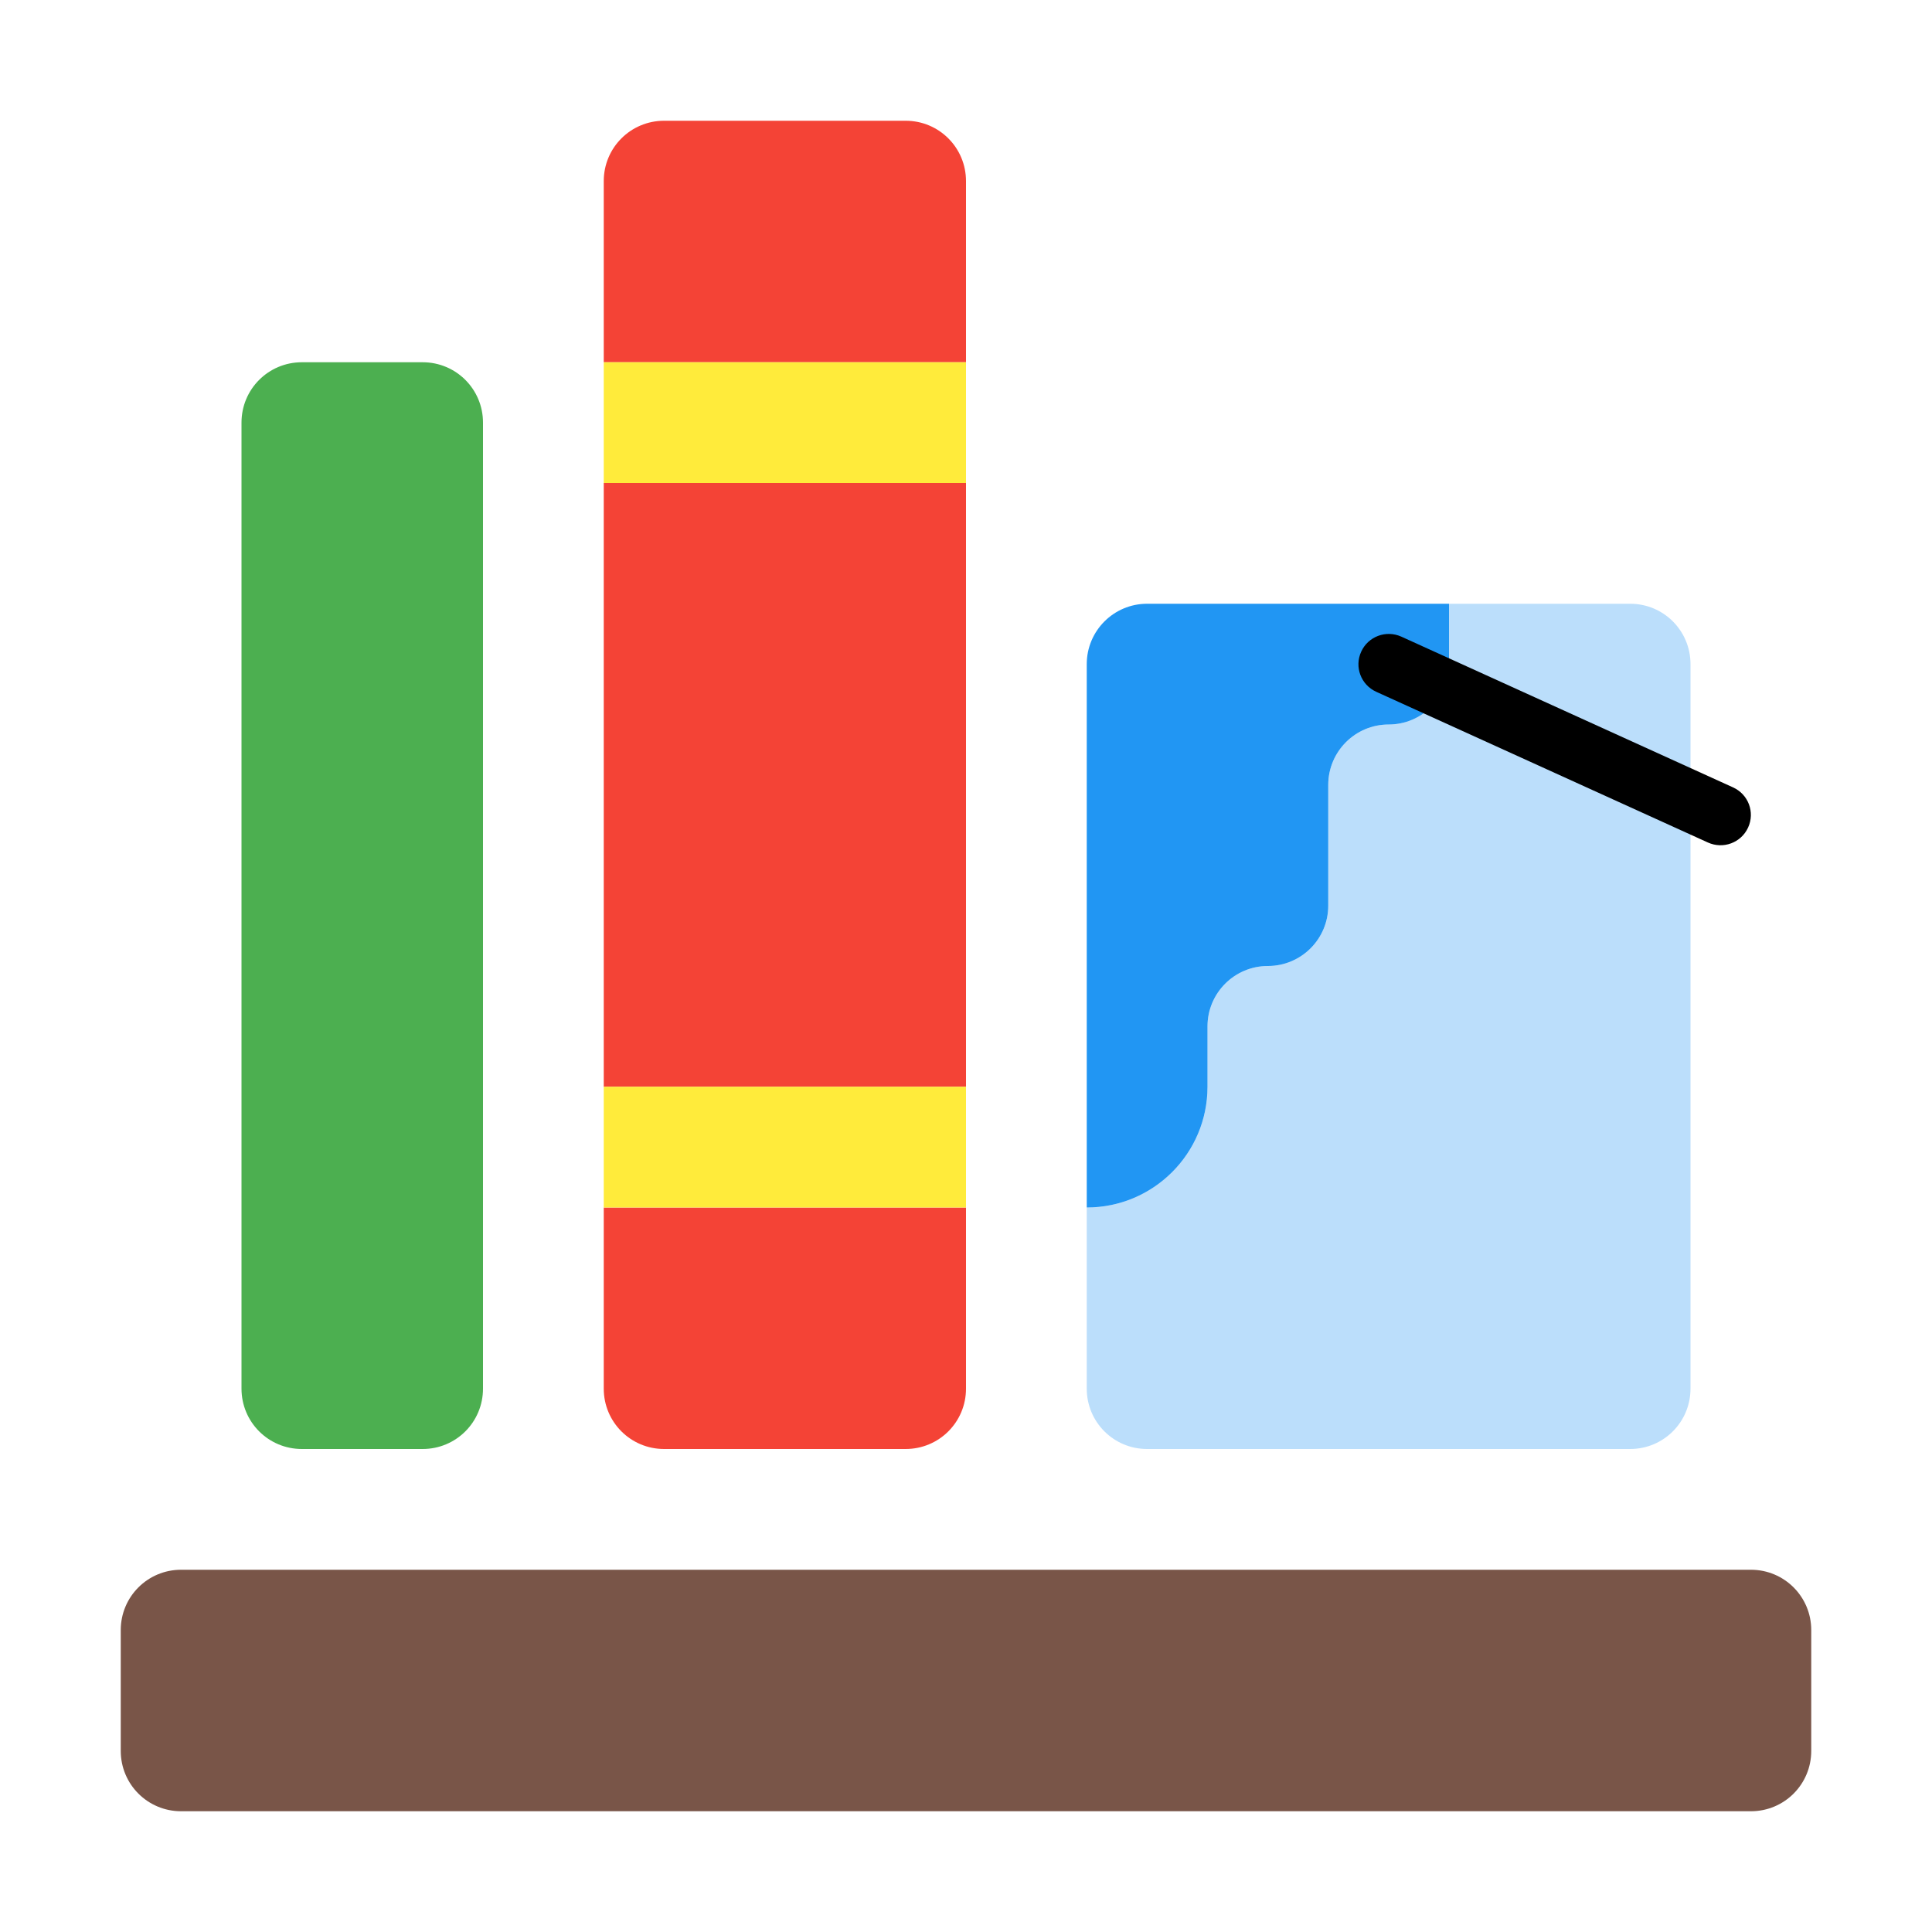
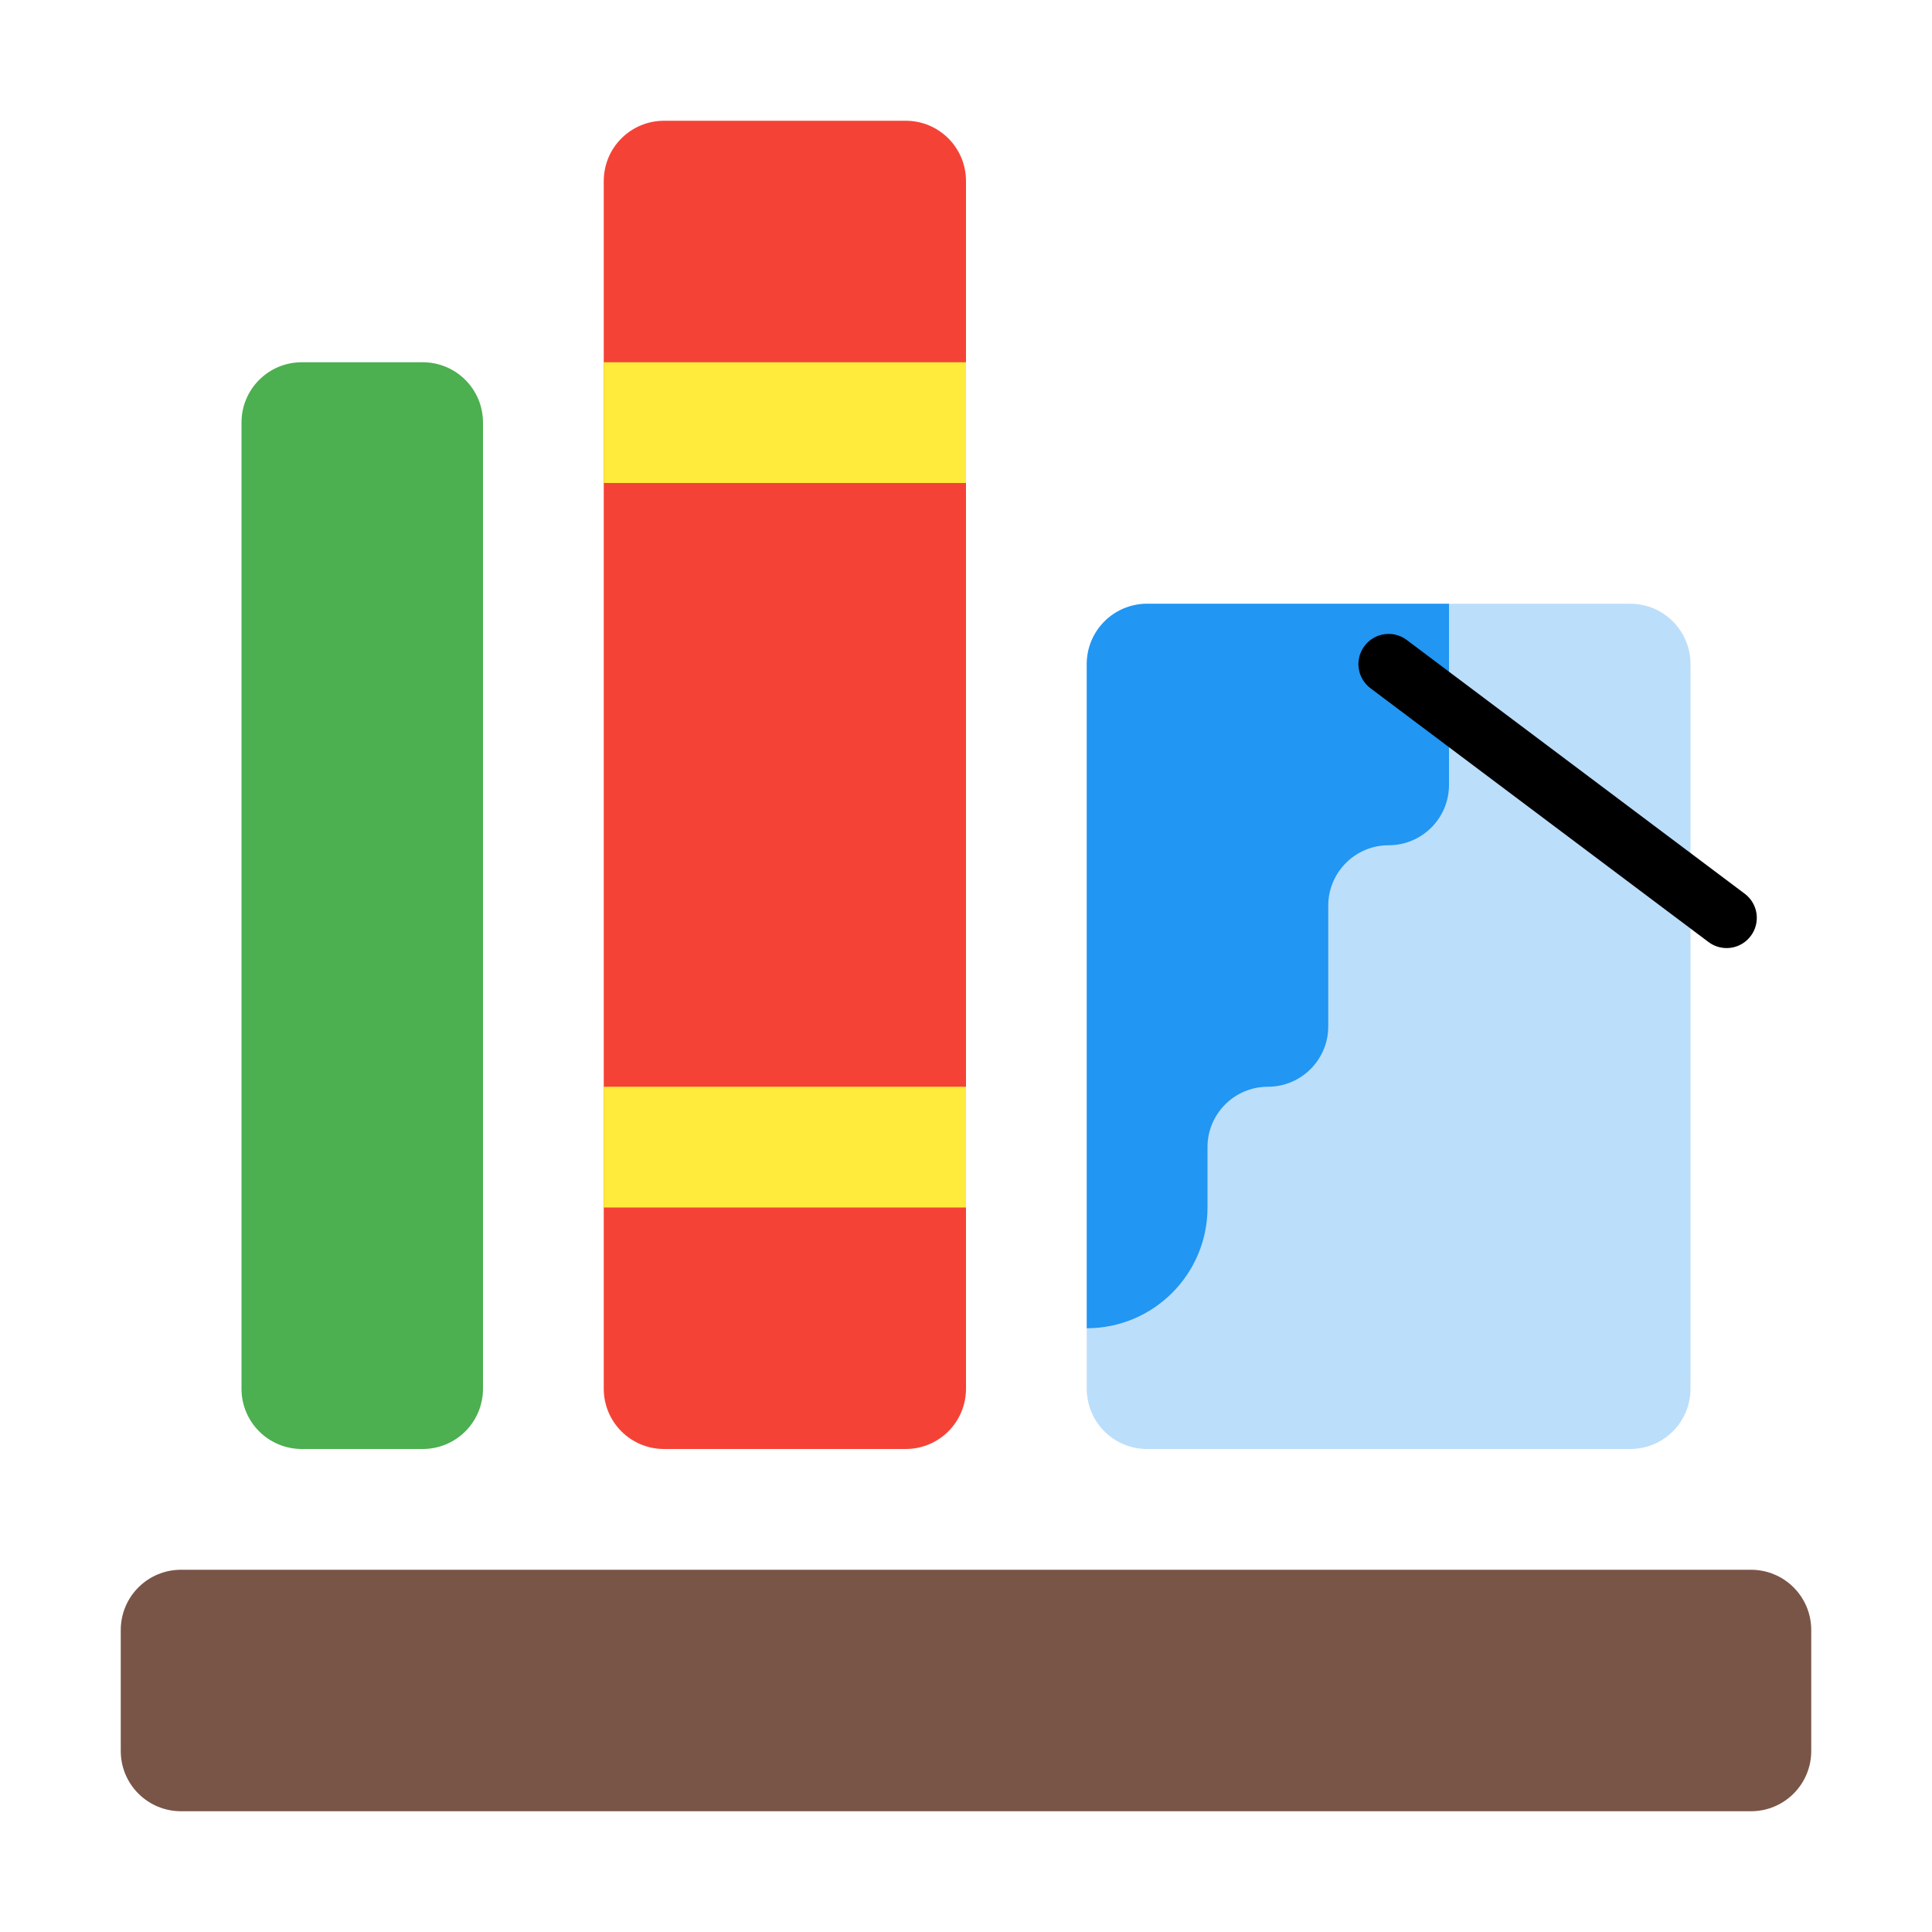
<svg xmlns="http://www.w3.org/2000/svg" viewBox="0 0 1024 1024">
  <path d="M96 832h832c17.728 0 32 14.272 32 32v64c0 17.728-14.272 32-32 32H96c-17.728 0-32-14.272-32-32v-64c0-17.728 14.272-32 32-32z" fill="#795548" />
  <path d="M160 192h64c17.728 0 32 14.272 32 32v512c0 17.728-14.272 32-32 32h-64c-17.728 0-32-14.272-32-32V224c0-17.728 14.272-32 32-32z" fill="#4caf50" />
-   <path d="M352 64c-17.728 0-32 14.272-32 32v96h192V96c0-17.728-14.272-32-32-32zm-32 192v320h192V256zm0 384v96c0 17.728 14.272 32 32 32h128c17.728 0 32-14.272 32-32v-96z" fill="#f44336" />
+   <path d="M512 96c0-17.728-14.272-32-32-32H352c-17.728 0-32 14.272-32 32v640c0 17.728 14.272 32 32 32h128c17.728 0 32-14.272 32-32z" fill="#f44336" />
  <path d="M320 192v64h192v-64zm0 384v64h192v-64z" fill="#ffeb3b" />
-   <path d="M768 320v32c0 17.673-14.327 32-32 32-17.673 0-32 14.327-32 32v64c0 17.673-14.327 32-32 32-17.673 0-32 14.327-32 32v32c0 35.346-28.654 64-64 64v96c0 17.728 14.272 32 32 32h256c17.728 0 32-14.272 32-32V352c0-17.728-14.272-32-32-32z" fill="#bbdefb" />
-   <path d="M608 320a32 32 0 00-32 32v288a64 64 0 0064-64v-32a32 32 0 0132-32 32 32 0 0032-32v-64a32 32 0 0132-32 32 32 0 0032-32v-32z" fill="#2196f3" />
-   <path d="M742.79 337.459l175.777 79.88c8.115 3.688 11.67 13.169 7.97 21.258-3.7 8.089-13.211 11.632-21.326 7.944l-175.778-79.88c-8.115-3.688-11.67-13.169-7.97-21.258 3.7-8.089 13.211-11.632 21.326-7.944z" />
+   <path d="M608 320h256c17.728 0 32 14.272 32 32v384c0 17.728-14.272 32-32 32H608c-17.728 0-32-14.272-32-32V352c0-17.728 14.272-32 32-32z" fill="#bbdefb" />
+   <path d="M608 320c-17.673 0-32 14.327-32 32v352c35.346 0 64-28.654 64-64v-32a32 32 0 0132-32c17.673 0 32-14.327 32-32v-64a32 32 0 0132-32c17.673 0 32-14.327 32-32v-96z" fill="#2196f3" />
+   <path d="M745.606 339.205L924.74 473.693a15.965 15.965 0 013.19 22.401 15.965 15.965 0 01-22.403 3.19l-179.133-134.49a15.965 15.965 0 01-3.19-22.401 15.965 15.965 0 0122.402-3.19z" />
</svg>
